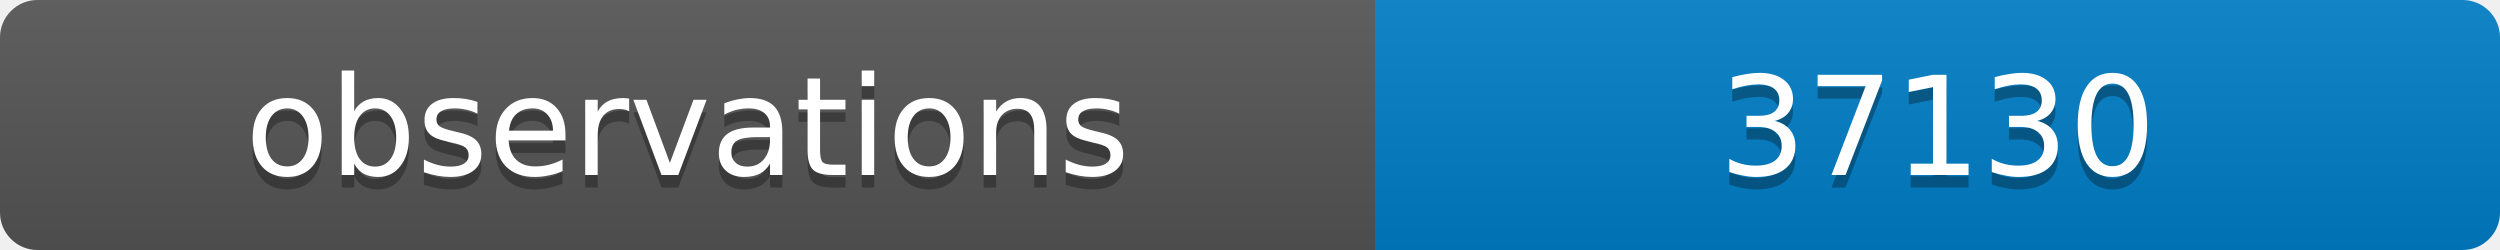
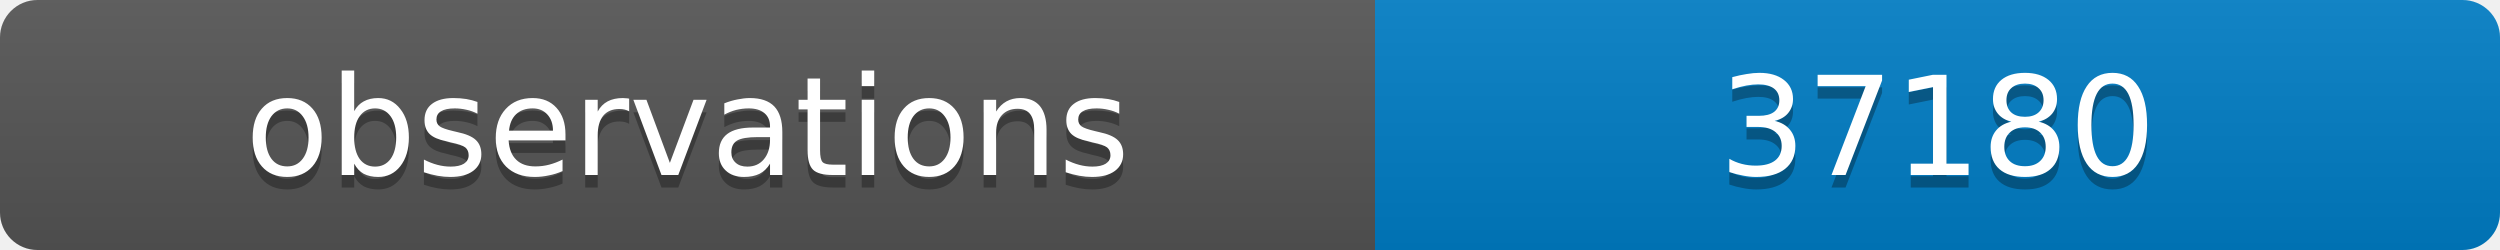
<svg xmlns="http://www.w3.org/2000/svg" width="200" height="20">
  <linearGradient id="b" x2="0" y2="100%">
    <stop offset="0" stop-color="#bbb" stop-opacity=".1" />
    <stop offset="1" stop-opacity=".1" />
  </linearGradient>
  <clipPath id="a">
    <rect width="200" height="20" rx="3" fill="#fff" />
  </clipPath>
  <g clip-path="url(#a)">
    <path fill="#555" d="M0 0h110v20H0z" />
    <path fill="#007ec6" d="M110 0h90v20H110z" />
    <path fill="url(#b)" d="M0 0h200v20H0z" />
  </g>
  <g fill="#fff" text-anchor="middle" font-family="DejaVu Sans,Verdana,Geneva,sans-serif" font-size="11">
    <text x="55" y="15" fill="#010101" fill-opacity=".3">observations</text>
    <text x="55" y="14">observations</text>
-     <text x="155" y="15" fill="#010101" fill-opacity=".3">37130</text>
-     <text x="155" y="14">37130</text>
+     <text x="155" y="15" fill="#010101" fill-opacity=".3">37180</text>
+     <text x="155" y="14">37180</text>
  </g>
</svg>
